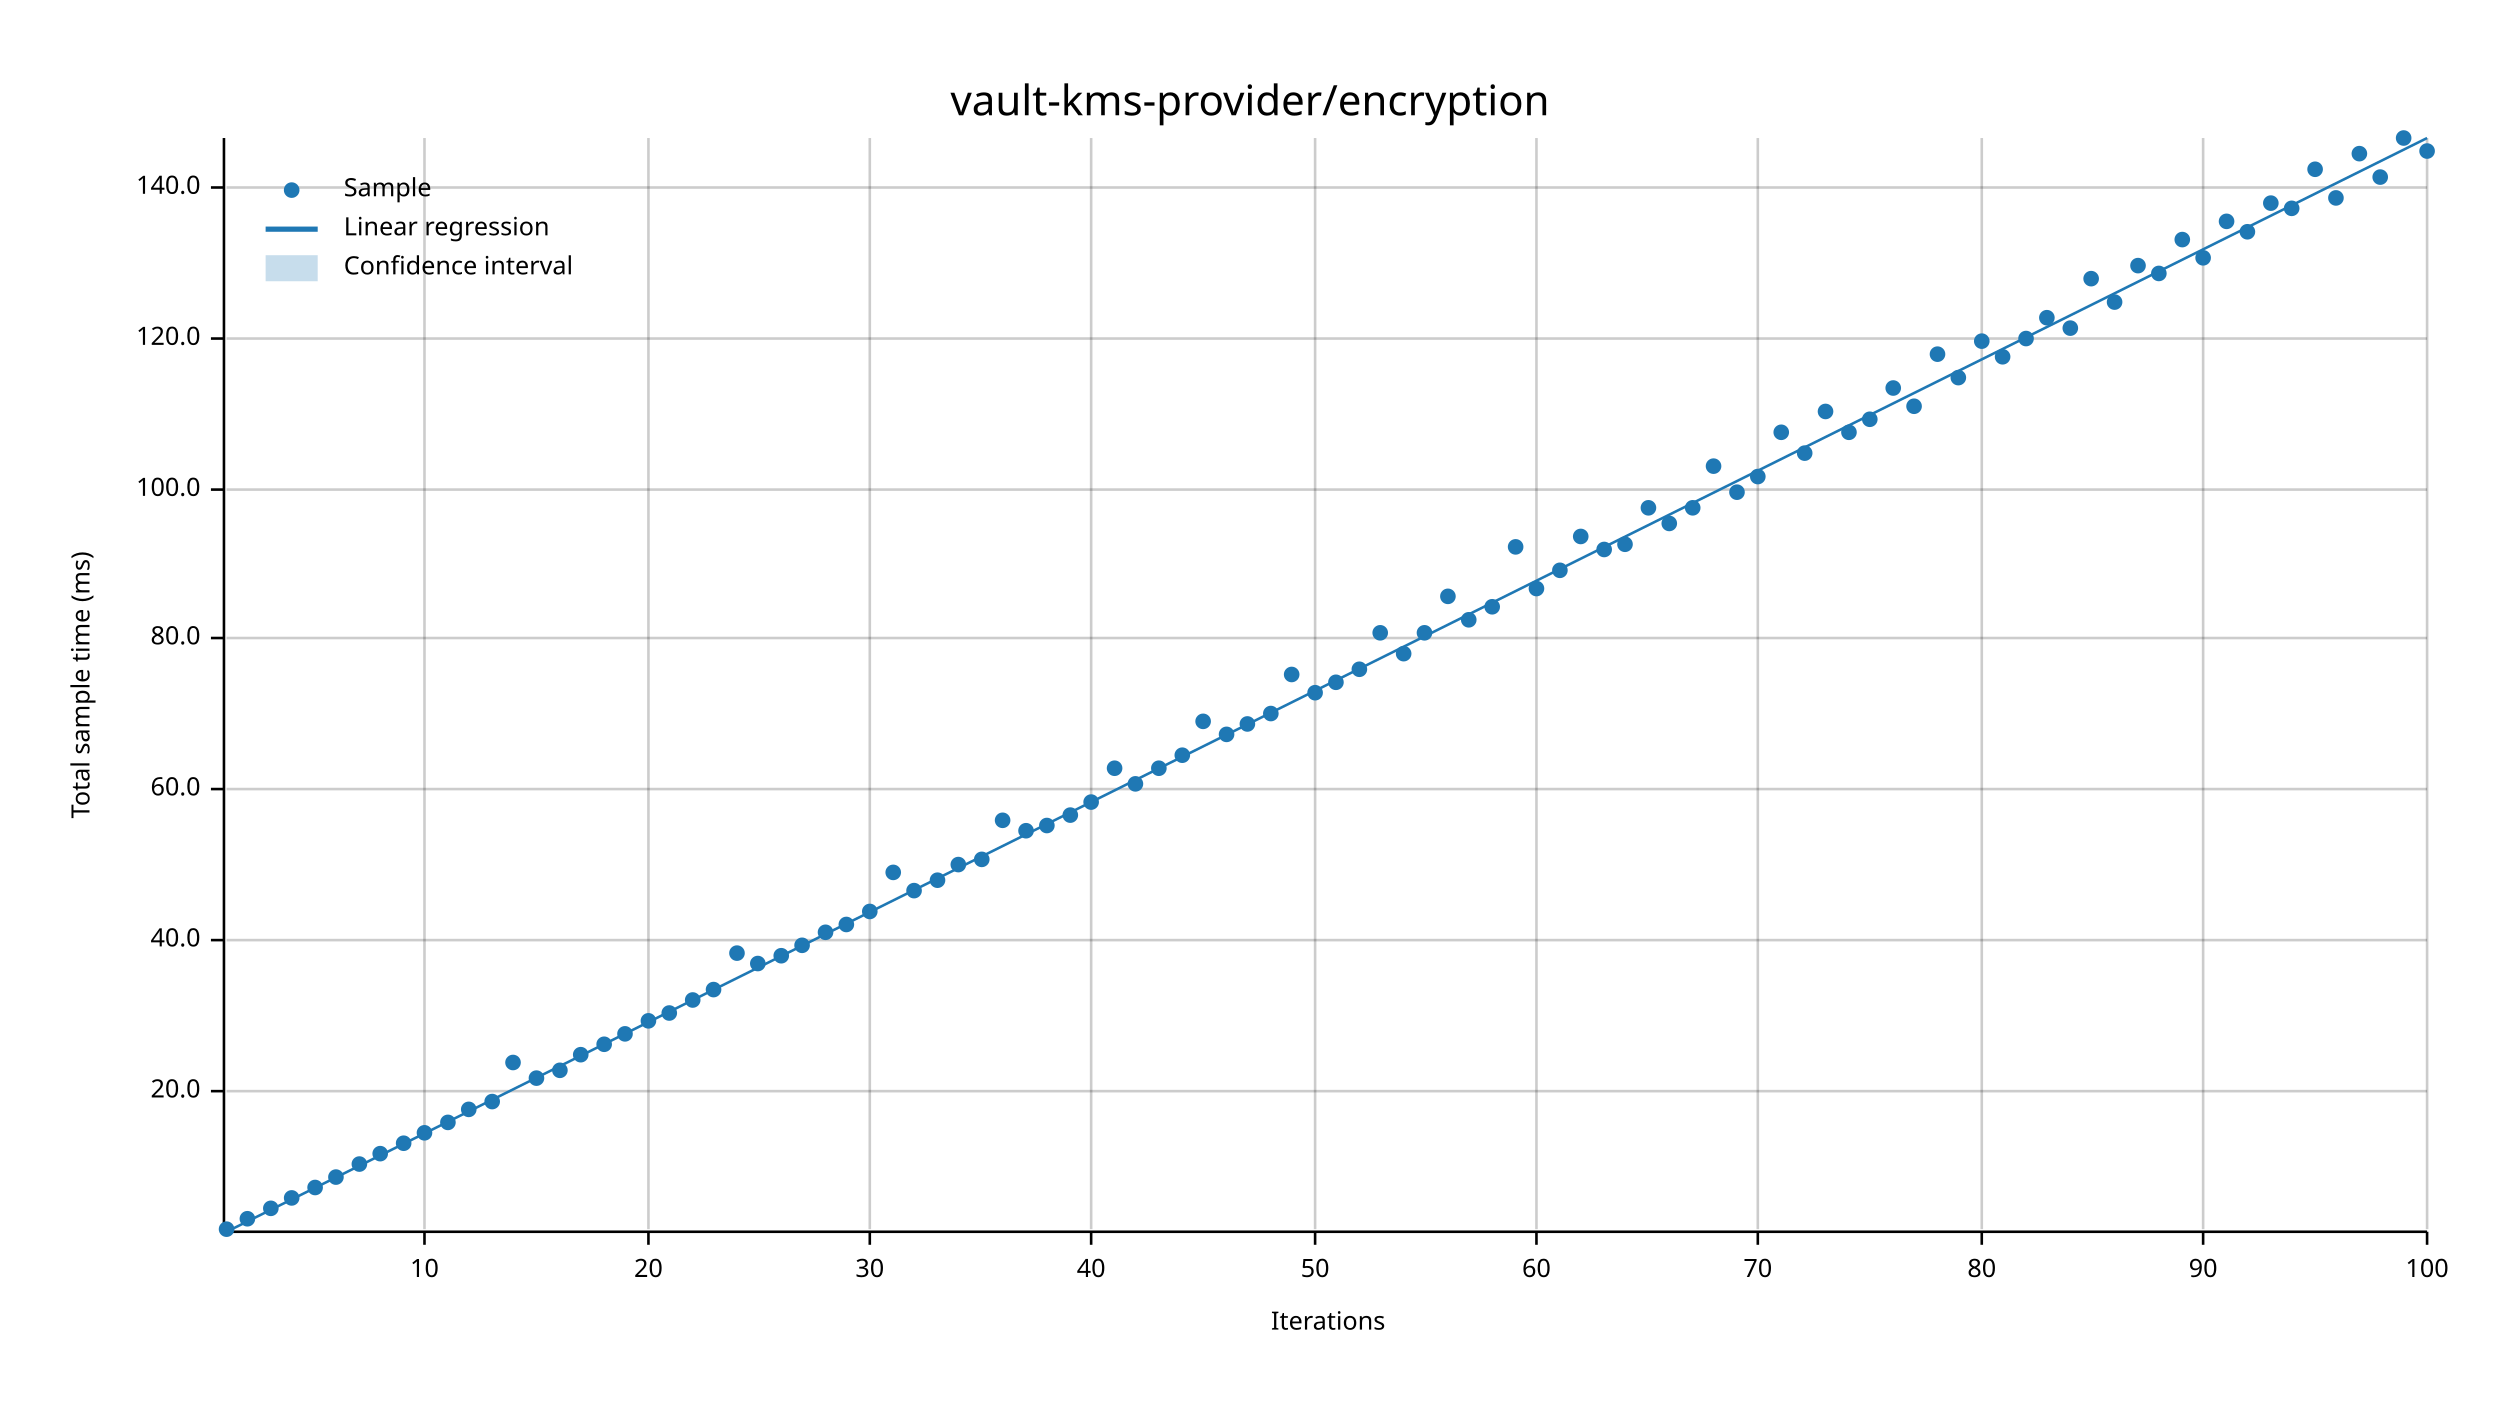
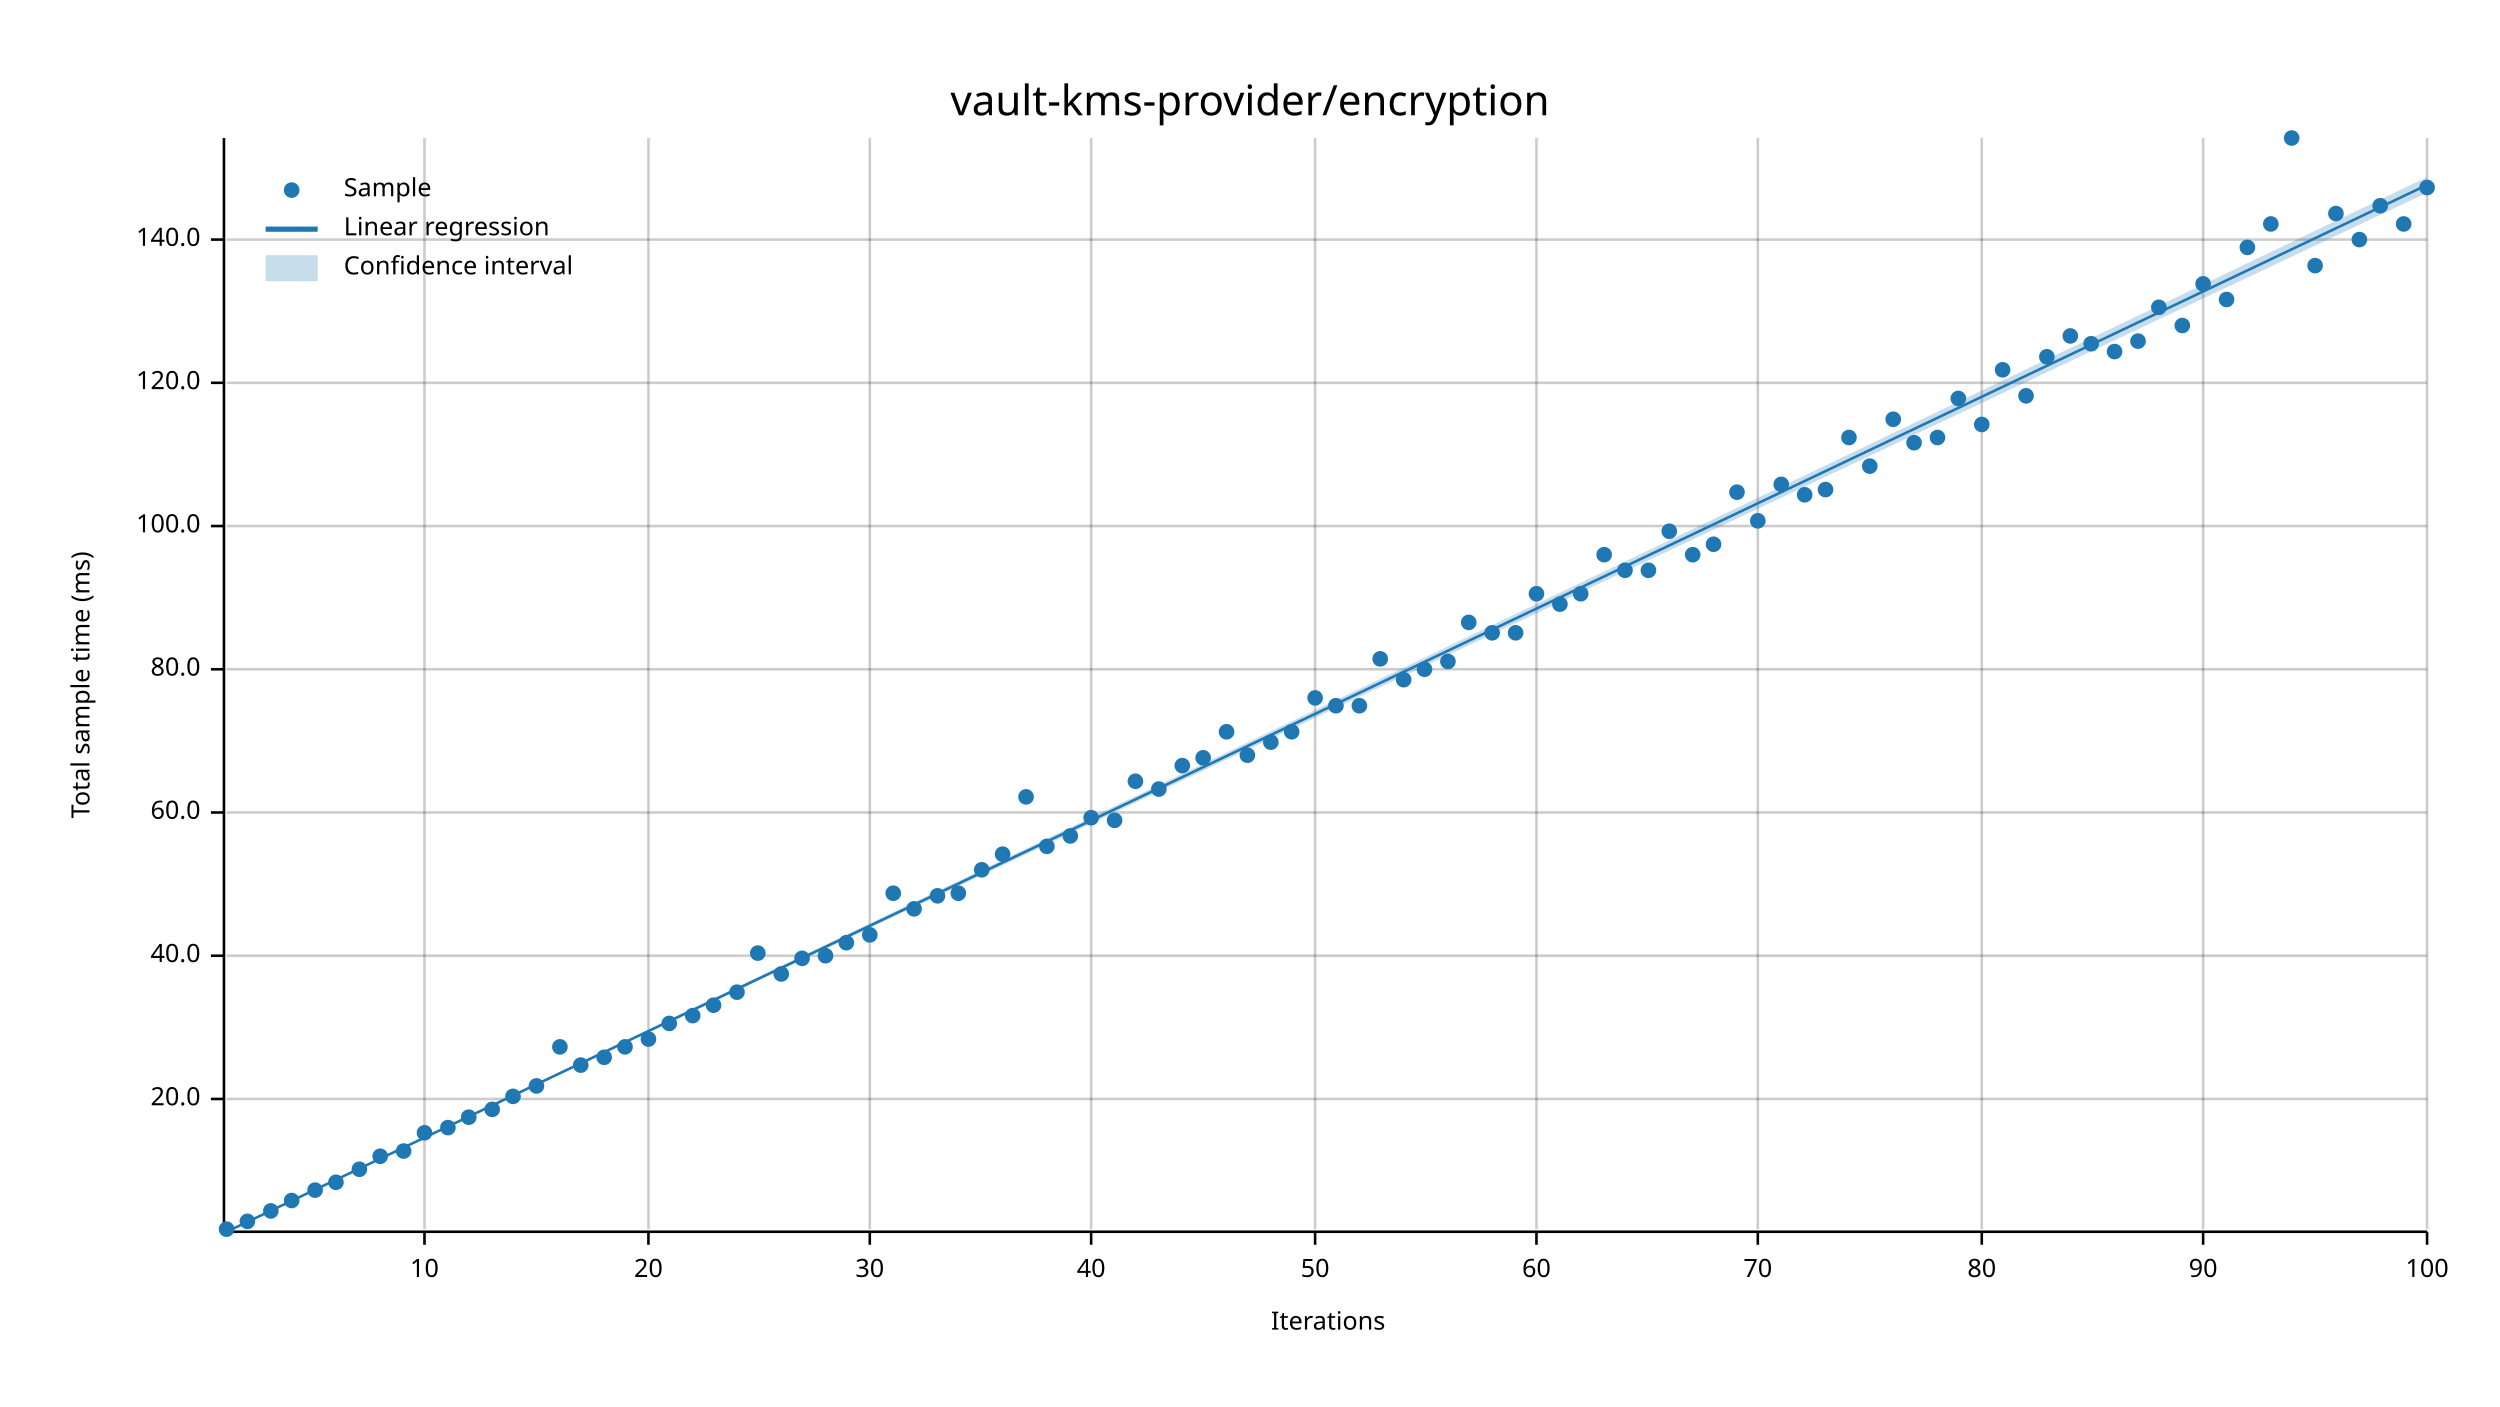
<svg xmlns="http://www.w3.org/2000/svg" width="960" height="540" viewBox="0 0 960 540">
  <text x="480" y="32" dy="0.76em" text-anchor="middle" font-family="sans-serif" font-size="16.129" opacity="1" fill="#000000">
vault-kms-provider/encryption
</text>
  <text x="27" y="263" dy="0.76em" text-anchor="middle" font-family="sans-serif" font-size="9.677" opacity="1" fill="#000000" transform="rotate(270, 27, 263)">
Total sample time (ms)
</text>
  <text x="510" y="513" dy="-0.5ex" text-anchor="middle" font-family="sans-serif" font-size="9.677" opacity="1" fill="#000000">
Iterations
</text>
  <line opacity="0.2" stroke="#000000" stroke-width="1" x1="163" y1="472" x2="163" y2="53" />
  <line opacity="0.2" stroke="#000000" stroke-width="1" x1="249" y1="472" x2="249" y2="53" />
  <line opacity="0.2" stroke="#000000" stroke-width="1" x1="334" y1="472" x2="334" y2="53" />
  <line opacity="0.2" stroke="#000000" stroke-width="1" x1="419" y1="472" x2="419" y2="53" />
  <line opacity="0.2" stroke="#000000" stroke-width="1" x1="505" y1="472" x2="505" y2="53" />
  <line opacity="0.2" stroke="#000000" stroke-width="1" x1="590" y1="472" x2="590" y2="53" />
  <line opacity="0.2" stroke="#000000" stroke-width="1" x1="675" y1="472" x2="675" y2="53" />
  <line opacity="0.2" stroke="#000000" stroke-width="1" x1="761" y1="472" x2="761" y2="53" />
  <line opacity="0.2" stroke="#000000" stroke-width="1" x1="846" y1="472" x2="846" y2="53" />
  <line opacity="0.2" stroke="#000000" stroke-width="1" x1="932" y1="472" x2="932" y2="53" />
-   <line opacity="0.2" stroke="#000000" stroke-width="1" x1="87" y1="419" x2="932" y2="419" />
-   <line opacity="0.2" stroke="#000000" stroke-width="1" x1="87" y1="361" x2="932" y2="361" />
-   <line opacity="0.2" stroke="#000000" stroke-width="1" x1="87" y1="303" x2="932" y2="303" />
-   <line opacity="0.2" stroke="#000000" stroke-width="1" x1="87" y1="245" x2="932" y2="245" />
-   <line opacity="0.2" stroke="#000000" stroke-width="1" x1="87" y1="188" x2="932" y2="188" />
-   <line opacity="0.2" stroke="#000000" stroke-width="1" x1="87" y1="130" x2="932" y2="130" />
-   <line opacity="0.2" stroke="#000000" stroke-width="1" x1="87" y1="72" x2="932" y2="72" />
+   <line opacity="0.2" stroke="#000000" stroke-width="1" x1="87" y1="422" x2="932" y2="422" />
+   <line opacity="0.2" stroke="#000000" stroke-width="1" x1="87" y1="367" x2="932" y2="367" />
+   <line opacity="0.2" stroke="#000000" stroke-width="1" x1="87" y1="312" x2="932" y2="312" />
+   <line opacity="0.2" stroke="#000000" stroke-width="1" x1="87" y1="257" x2="932" y2="257" />
+   <line opacity="0.2" stroke="#000000" stroke-width="1" x1="87" y1="202" x2="932" y2="202" />
+   <line opacity="0.2" stroke="#000000" stroke-width="1" x1="87" y1="147" x2="932" y2="147" />
+   <line opacity="0.2" stroke="#000000" stroke-width="1" x1="87" y1="92" x2="932" y2="92" />
  <polyline fill="none" opacity="1" stroke="#000000" stroke-width="1" points="86,53 86,472 " />
-   <text x="77" y="419" dy="0.5ex" text-anchor="end" font-family="sans-serif" font-size="9.677" opacity="1" fill="#000000">
+   <text x="77" y="422" dy="0.5ex" text-anchor="end" font-family="sans-serif" font-size="9.677" opacity="1" fill="#000000">
20.0
</text>
-   <polyline fill="none" opacity="1" stroke="#000000" stroke-width="1" points="81,419 86,419 " />
-   <text x="77" y="361" dy="0.5ex" text-anchor="end" font-family="sans-serif" font-size="9.677" opacity="1" fill="#000000">
+   <polyline fill="none" opacity="1" stroke="#000000" stroke-width="1" points="81,422 86,422 " />
+   <text x="77" y="367" dy="0.5ex" text-anchor="end" font-family="sans-serif" font-size="9.677" opacity="1" fill="#000000">
40.0
</text>
-   <polyline fill="none" opacity="1" stroke="#000000" stroke-width="1" points="81,361 86,361 " />
-   <text x="77" y="303" dy="0.5ex" text-anchor="end" font-family="sans-serif" font-size="9.677" opacity="1" fill="#000000">
+   <polyline fill="none" opacity="1" stroke="#000000" stroke-width="1" points="81,367 86,367 " />
+   <text x="77" y="312" dy="0.5ex" text-anchor="end" font-family="sans-serif" font-size="9.677" opacity="1" fill="#000000">
60.0
</text>
-   <polyline fill="none" opacity="1" stroke="#000000" stroke-width="1" points="81,303 86,303 " />
-   <text x="77" y="245" dy="0.5ex" text-anchor="end" font-family="sans-serif" font-size="9.677" opacity="1" fill="#000000">
+   <polyline fill="none" opacity="1" stroke="#000000" stroke-width="1" points="81,312 86,312 " />
+   <text x="77" y="257" dy="0.5ex" text-anchor="end" font-family="sans-serif" font-size="9.677" opacity="1" fill="#000000">
80.0
</text>
-   <polyline fill="none" opacity="1" stroke="#000000" stroke-width="1" points="81,245 86,245 " />
-   <text x="77" y="188" dy="0.5ex" text-anchor="end" font-family="sans-serif" font-size="9.677" opacity="1" fill="#000000">
+   <polyline fill="none" opacity="1" stroke="#000000" stroke-width="1" points="81,257 86,257 " />
+   <text x="77" y="202" dy="0.5ex" text-anchor="end" font-family="sans-serif" font-size="9.677" opacity="1" fill="#000000">
100.0
</text>
-   <polyline fill="none" opacity="1" stroke="#000000" stroke-width="1" points="81,188 86,188 " />
-   <text x="77" y="130" dy="0.5ex" text-anchor="end" font-family="sans-serif" font-size="9.677" opacity="1" fill="#000000">
+   <polyline fill="none" opacity="1" stroke="#000000" stroke-width="1" points="81,202 86,202 " />
+   <text x="77" y="147" dy="0.5ex" text-anchor="end" font-family="sans-serif" font-size="9.677" opacity="1" fill="#000000">
120.0
</text>
-   <polyline fill="none" opacity="1" stroke="#000000" stroke-width="1" points="81,130 86,130 " />
-   <text x="77" y="72" dy="0.5ex" text-anchor="end" font-family="sans-serif" font-size="9.677" opacity="1" fill="#000000">
+   <polyline fill="none" opacity="1" stroke="#000000" stroke-width="1" points="81,147 86,147 " />
+   <text x="77" y="92" dy="0.5ex" text-anchor="end" font-family="sans-serif" font-size="9.677" opacity="1" fill="#000000">
140.0
</text>
-   <polyline fill="none" opacity="1" stroke="#000000" stroke-width="1" points="81,72 86,72 " />
+   <polyline fill="none" opacity="1" stroke="#000000" stroke-width="1" points="81,92 86,92 " />
  <polyline fill="none" opacity="1" stroke="#000000" stroke-width="1" points="87,473 932,473 " />
  <text x="163" y="483" dy="0.76em" text-anchor="middle" font-family="sans-serif" font-size="9.677" opacity="1" fill="#000000">
10
</text>
  <polyline fill="none" opacity="1" stroke="#000000" stroke-width="1" points="163,473 163,478 " />
  <text x="249" y="483" dy="0.76em" text-anchor="middle" font-family="sans-serif" font-size="9.677" opacity="1" fill="#000000">
20
</text>
  <polyline fill="none" opacity="1" stroke="#000000" stroke-width="1" points="249,473 249,478 " />
  <text x="334" y="483" dy="0.76em" text-anchor="middle" font-family="sans-serif" font-size="9.677" opacity="1" fill="#000000">
30
</text>
  <polyline fill="none" opacity="1" stroke="#000000" stroke-width="1" points="334,473 334,478 " />
  <text x="419" y="483" dy="0.76em" text-anchor="middle" font-family="sans-serif" font-size="9.677" opacity="1" fill="#000000">
40
</text>
  <polyline fill="none" opacity="1" stroke="#000000" stroke-width="1" points="419,473 419,478 " />
  <text x="505" y="483" dy="0.76em" text-anchor="middle" font-family="sans-serif" font-size="9.677" opacity="1" fill="#000000">
50
</text>
  <polyline fill="none" opacity="1" stroke="#000000" stroke-width="1" points="505,473 505,478 " />
  <text x="590" y="483" dy="0.76em" text-anchor="middle" font-family="sans-serif" font-size="9.677" opacity="1" fill="#000000">
60
</text>
  <polyline fill="none" opacity="1" stroke="#000000" stroke-width="1" points="590,473 590,478 " />
  <text x="675" y="483" dy="0.76em" text-anchor="middle" font-family="sans-serif" font-size="9.677" opacity="1" fill="#000000">
70
</text>
  <polyline fill="none" opacity="1" stroke="#000000" stroke-width="1" points="675,473 675,478 " />
  <text x="761" y="483" dy="0.76em" text-anchor="middle" font-family="sans-serif" font-size="9.677" opacity="1" fill="#000000">
80
</text>
  <polyline fill="none" opacity="1" stroke="#000000" stroke-width="1" points="761,473 761,478 " />
  <text x="846" y="483" dy="0.76em" text-anchor="middle" font-family="sans-serif" font-size="9.677" opacity="1" fill="#000000">
90
</text>
  <polyline fill="none" opacity="1" stroke="#000000" stroke-width="1" points="846,473 846,478 " />
  <text x="932" y="483" dy="0.76em" text-anchor="middle" font-family="sans-serif" font-size="9.677" opacity="1" fill="#000000">
100
</text>
  <polyline fill="none" opacity="1" stroke="#000000" stroke-width="1" points="932,473 932,478 " />
  <circle cx="87" cy="472" r="3" opacity="1" fill="#1F78B4" stroke="none" stroke-width="1" />
-   <circle cx="95" cy="468" r="3" opacity="1" fill="#1F78B4" stroke="none" stroke-width="1" />
-   <circle cx="104" cy="464" r="3" opacity="1" fill="#1F78B4" stroke="none" stroke-width="1" />
-   <circle cx="112" cy="460" r="3" opacity="1" fill="#1F78B4" stroke="none" stroke-width="1" />
-   <circle cx="121" cy="456" r="3" opacity="1" fill="#1F78B4" stroke="none" stroke-width="1" />
-   <circle cx="129" cy="452" r="3" opacity="1" fill="#1F78B4" stroke="none" stroke-width="1" />
-   <circle cx="138" cy="447" r="3" opacity="1" fill="#1F78B4" stroke="none" stroke-width="1" />
-   <circle cx="146" cy="443" r="3" opacity="1" fill="#1F78B4" stroke="none" stroke-width="1" />
-   <circle cx="155" cy="439" r="3" opacity="1" fill="#1F78B4" stroke="none" stroke-width="1" />
+   <circle cx="95" cy="469" r="3" opacity="1" fill="#1F78B4" stroke="none" stroke-width="1" />
+   <circle cx="104" cy="465" r="3" opacity="1" fill="#1F78B4" stroke="none" stroke-width="1" />
+   <circle cx="112" cy="461" r="3" opacity="1" fill="#1F78B4" stroke="none" stroke-width="1" />
+   <circle cx="121" cy="457" r="3" opacity="1" fill="#1F78B4" stroke="none" stroke-width="1" />
+   <circle cx="129" cy="454" r="3" opacity="1" fill="#1F78B4" stroke="none" stroke-width="1" />
+   <circle cx="138" cy="449" r="3" opacity="1" fill="#1F78B4" stroke="none" stroke-width="1" />
+   <circle cx="146" cy="444" r="3" opacity="1" fill="#1F78B4" stroke="none" stroke-width="1" />
+   <circle cx="155" cy="442" r="3" opacity="1" fill="#1F78B4" stroke="none" stroke-width="1" />
  <circle cx="163" cy="435" r="3" opacity="1" fill="#1F78B4" stroke="none" stroke-width="1" />
-   <circle cx="172" cy="431" r="3" opacity="1" fill="#1F78B4" stroke="none" stroke-width="1" />
-   <circle cx="180" cy="426" r="3" opacity="1" fill="#1F78B4" stroke="none" stroke-width="1" />
-   <circle cx="189" cy="423" r="3" opacity="1" fill="#1F78B4" stroke="none" stroke-width="1" />
-   <circle cx="197" cy="408" r="3" opacity="1" fill="#1F78B4" stroke="none" stroke-width="1" />
-   <circle cx="206" cy="414" r="3" opacity="1" fill="#1F78B4" stroke="none" stroke-width="1" />
-   <circle cx="215" cy="411" r="3" opacity="1" fill="#1F78B4" stroke="none" stroke-width="1" />
-   <circle cx="223" cy="405" r="3" opacity="1" fill="#1F78B4" stroke="none" stroke-width="1" />
-   <circle cx="232" cy="401" r="3" opacity="1" fill="#1F78B4" stroke="none" stroke-width="1" />
-   <circle cx="240" cy="397" r="3" opacity="1" fill="#1F78B4" stroke="none" stroke-width="1" />
-   <circle cx="249" cy="392" r="3" opacity="1" fill="#1F78B4" stroke="none" stroke-width="1" />
-   <circle cx="257" cy="389" r="3" opacity="1" fill="#1F78B4" stroke="none" stroke-width="1" />
-   <circle cx="266" cy="384" r="3" opacity="1" fill="#1F78B4" stroke="none" stroke-width="1" />
-   <circle cx="274" cy="380" r="3" opacity="1" fill="#1F78B4" stroke="none" stroke-width="1" />
-   <circle cx="283" cy="366" r="3" opacity="1" fill="#1F78B4" stroke="none" stroke-width="1" />
-   <circle cx="291" cy="370" r="3" opacity="1" fill="#1F78B4" stroke="none" stroke-width="1" />
-   <circle cx="300" cy="367" r="3" opacity="1" fill="#1F78B4" stroke="none" stroke-width="1" />
-   <circle cx="308" cy="363" r="3" opacity="1" fill="#1F78B4" stroke="none" stroke-width="1" />
-   <circle cx="317" cy="358" r="3" opacity="1" fill="#1F78B4" stroke="none" stroke-width="1" />
-   <circle cx="325" cy="355" r="3" opacity="1" fill="#1F78B4" stroke="none" stroke-width="1" />
-   <circle cx="334" cy="350" r="3" opacity="1" fill="#1F78B4" stroke="none" stroke-width="1" />
-   <circle cx="343" cy="335" r="3" opacity="1" fill="#1F78B4" stroke="none" stroke-width="1" />
-   <circle cx="351" cy="342" r="3" opacity="1" fill="#1F78B4" stroke="none" stroke-width="1" />
-   <circle cx="360" cy="338" r="3" opacity="1" fill="#1F78B4" stroke="none" stroke-width="1" />
-   <circle cx="368" cy="332" r="3" opacity="1" fill="#1F78B4" stroke="none" stroke-width="1" />
-   <circle cx="377" cy="330" r="3" opacity="1" fill="#1F78B4" stroke="none" stroke-width="1" />
-   <circle cx="385" cy="315" r="3" opacity="1" fill="#1F78B4" stroke="none" stroke-width="1" />
-   <circle cx="394" cy="319" r="3" opacity="1" fill="#1F78B4" stroke="none" stroke-width="1" />
-   <circle cx="402" cy="317" r="3" opacity="1" fill="#1F78B4" stroke="none" stroke-width="1" />
-   <circle cx="411" cy="313" r="3" opacity="1" fill="#1F78B4" stroke="none" stroke-width="1" />
-   <circle cx="419" cy="308" r="3" opacity="1" fill="#1F78B4" stroke="none" stroke-width="1" />
-   <circle cx="428" cy="295" r="3" opacity="1" fill="#1F78B4" stroke="none" stroke-width="1" />
-   <circle cx="436" cy="301" r="3" opacity="1" fill="#1F78B4" stroke="none" stroke-width="1" />
-   <circle cx="445" cy="295" r="3" opacity="1" fill="#1F78B4" stroke="none" stroke-width="1" />
-   <circle cx="454" cy="290" r="3" opacity="1" fill="#1F78B4" stroke="none" stroke-width="1" />
-   <circle cx="462" cy="277" r="3" opacity="1" fill="#1F78B4" stroke="none" stroke-width="1" />
-   <circle cx="471" cy="282" r="3" opacity="1" fill="#1F78B4" stroke="none" stroke-width="1" />
-   <circle cx="479" cy="278" r="3" opacity="1" fill="#1F78B4" stroke="none" stroke-width="1" />
-   <circle cx="488" cy="274" r="3" opacity="1" fill="#1F78B4" stroke="none" stroke-width="1" />
-   <circle cx="496" cy="259" r="3" opacity="1" fill="#1F78B4" stroke="none" stroke-width="1" />
-   <circle cx="505" cy="266" r="3" opacity="1" fill="#1F78B4" stroke="none" stroke-width="1" />
-   <circle cx="513" cy="262" r="3" opacity="1" fill="#1F78B4" stroke="none" stroke-width="1" />
-   <circle cx="522" cy="257" r="3" opacity="1" fill="#1F78B4" stroke="none" stroke-width="1" />
-   <circle cx="530" cy="243" r="3" opacity="1" fill="#1F78B4" stroke="none" stroke-width="1" />
-   <circle cx="539" cy="251" r="3" opacity="1" fill="#1F78B4" stroke="none" stroke-width="1" />
-   <circle cx="547" cy="243" r="3" opacity="1" fill="#1F78B4" stroke="none" stroke-width="1" />
-   <circle cx="556" cy="229" r="3" opacity="1" fill="#1F78B4" stroke="none" stroke-width="1" />
-   <circle cx="564" cy="238" r="3" opacity="1" fill="#1F78B4" stroke="none" stroke-width="1" />
-   <circle cx="573" cy="233" r="3" opacity="1" fill="#1F78B4" stroke="none" stroke-width="1" />
-   <circle cx="582" cy="210" r="3" opacity="1" fill="#1F78B4" stroke="none" stroke-width="1" />
-   <circle cx="590" cy="226" r="3" opacity="1" fill="#1F78B4" stroke="none" stroke-width="1" />
-   <circle cx="599" cy="219" r="3" opacity="1" fill="#1F78B4" stroke="none" stroke-width="1" />
-   <circle cx="607" cy="206" r="3" opacity="1" fill="#1F78B4" stroke="none" stroke-width="1" />
-   <circle cx="616" cy="211" r="3" opacity="1" fill="#1F78B4" stroke="none" stroke-width="1" />
-   <circle cx="624" cy="209" r="3" opacity="1" fill="#1F78B4" stroke="none" stroke-width="1" />
-   <circle cx="633" cy="195" r="3" opacity="1" fill="#1F78B4" stroke="none" stroke-width="1" />
-   <circle cx="641" cy="201" r="3" opacity="1" fill="#1F78B4" stroke="none" stroke-width="1" />
-   <circle cx="650" cy="195" r="3" opacity="1" fill="#1F78B4" stroke="none" stroke-width="1" />
-   <circle cx="658" cy="179" r="3" opacity="1" fill="#1F78B4" stroke="none" stroke-width="1" />
+   <circle cx="172" cy="433" r="3" opacity="1" fill="#1F78B4" stroke="none" stroke-width="1" />
+   <circle cx="180" cy="429" r="3" opacity="1" fill="#1F78B4" stroke="none" stroke-width="1" />
+   <circle cx="189" cy="426" r="3" opacity="1" fill="#1F78B4" stroke="none" stroke-width="1" />
+   <circle cx="197" cy="421" r="3" opacity="1" fill="#1F78B4" stroke="none" stroke-width="1" />
+   <circle cx="206" cy="417" r="3" opacity="1" fill="#1F78B4" stroke="none" stroke-width="1" />
+   <circle cx="215" cy="402" r="3" opacity="1" fill="#1F78B4" stroke="none" stroke-width="1" />
+   <circle cx="223" cy="409" r="3" opacity="1" fill="#1F78B4" stroke="none" stroke-width="1" />
+   <circle cx="232" cy="406" r="3" opacity="1" fill="#1F78B4" stroke="none" stroke-width="1" />
+   <circle cx="240" cy="402" r="3" opacity="1" fill="#1F78B4" stroke="none" stroke-width="1" />
+   <circle cx="249" cy="399" r="3" opacity="1" fill="#1F78B4" stroke="none" stroke-width="1" />
+   <circle cx="257" cy="393" r="3" opacity="1" fill="#1F78B4" stroke="none" stroke-width="1" />
+   <circle cx="266" cy="390" r="3" opacity="1" fill="#1F78B4" stroke="none" stroke-width="1" />
+   <circle cx="274" cy="386" r="3" opacity="1" fill="#1F78B4" stroke="none" stroke-width="1" />
+   <circle cx="283" cy="381" r="3" opacity="1" fill="#1F78B4" stroke="none" stroke-width="1" />
+   <circle cx="291" cy="366" r="3" opacity="1" fill="#1F78B4" stroke="none" stroke-width="1" />
+   <circle cx="300" cy="374" r="3" opacity="1" fill="#1F78B4" stroke="none" stroke-width="1" />
+   <circle cx="308" cy="368" r="3" opacity="1" fill="#1F78B4" stroke="none" stroke-width="1" />
+   <circle cx="317" cy="367" r="3" opacity="1" fill="#1F78B4" stroke="none" stroke-width="1" />
+   <circle cx="325" cy="362" r="3" opacity="1" fill="#1F78B4" stroke="none" stroke-width="1" />
+   <circle cx="334" cy="359" r="3" opacity="1" fill="#1F78B4" stroke="none" stroke-width="1" />
+   <circle cx="343" cy="343" r="3" opacity="1" fill="#1F78B4" stroke="none" stroke-width="1" />
+   <circle cx="351" cy="349" r="3" opacity="1" fill="#1F78B4" stroke="none" stroke-width="1" />
+   <circle cx="360" cy="344" r="3" opacity="1" fill="#1F78B4" stroke="none" stroke-width="1" />
+   <circle cx="368" cy="343" r="3" opacity="1" fill="#1F78B4" stroke="none" stroke-width="1" />
+   <circle cx="377" cy="334" r="3" opacity="1" fill="#1F78B4" stroke="none" stroke-width="1" />
+   <circle cx="385" cy="328" r="3" opacity="1" fill="#1F78B4" stroke="none" stroke-width="1" />
+   <circle cx="394" cy="306" r="3" opacity="1" fill="#1F78B4" stroke="none" stroke-width="1" />
+   <circle cx="402" cy="325" r="3" opacity="1" fill="#1F78B4" stroke="none" stroke-width="1" />
+   <circle cx="411" cy="321" r="3" opacity="1" fill="#1F78B4" stroke="none" stroke-width="1" />
+   <circle cx="419" cy="314" r="3" opacity="1" fill="#1F78B4" stroke="none" stroke-width="1" />
+   <circle cx="428" cy="315" r="3" opacity="1" fill="#1F78B4" stroke="none" stroke-width="1" />
+   <circle cx="436" cy="300" r="3" opacity="1" fill="#1F78B4" stroke="none" stroke-width="1" />
+   <circle cx="445" cy="303" r="3" opacity="1" fill="#1F78B4" stroke="none" stroke-width="1" />
+   <circle cx="454" cy="294" r="3" opacity="1" fill="#1F78B4" stroke="none" stroke-width="1" />
+   <circle cx="462" cy="291" r="3" opacity="1" fill="#1F78B4" stroke="none" stroke-width="1" />
+   <circle cx="471" cy="281" r="3" opacity="1" fill="#1F78B4" stroke="none" stroke-width="1" />
+   <circle cx="479" cy="290" r="3" opacity="1" fill="#1F78B4" stroke="none" stroke-width="1" />
+   <circle cx="488" cy="285" r="3" opacity="1" fill="#1F78B4" stroke="none" stroke-width="1" />
+   <circle cx="496" cy="281" r="3" opacity="1" fill="#1F78B4" stroke="none" stroke-width="1" />
+   <circle cx="505" cy="268" r="3" opacity="1" fill="#1F78B4" stroke="none" stroke-width="1" />
+   <circle cx="513" cy="271" r="3" opacity="1" fill="#1F78B4" stroke="none" stroke-width="1" />
+   <circle cx="522" cy="271" r="3" opacity="1" fill="#1F78B4" stroke="none" stroke-width="1" />
+   <circle cx="530" cy="253" r="3" opacity="1" fill="#1F78B4" stroke="none" stroke-width="1" />
+   <circle cx="539" cy="261" r="3" opacity="1" fill="#1F78B4" stroke="none" stroke-width="1" />
+   <circle cx="547" cy="257" r="3" opacity="1" fill="#1F78B4" stroke="none" stroke-width="1" />
+   <circle cx="556" cy="254" r="3" opacity="1" fill="#1F78B4" stroke="none" stroke-width="1" />
+   <circle cx="564" cy="239" r="3" opacity="1" fill="#1F78B4" stroke="none" stroke-width="1" />
+   <circle cx="573" cy="243" r="3" opacity="1" fill="#1F78B4" stroke="none" stroke-width="1" />
+   <circle cx="582" cy="243" r="3" opacity="1" fill="#1F78B4" stroke="none" stroke-width="1" />
+   <circle cx="590" cy="228" r="3" opacity="1" fill="#1F78B4" stroke="none" stroke-width="1" />
+   <circle cx="599" cy="232" r="3" opacity="1" fill="#1F78B4" stroke="none" stroke-width="1" />
+   <circle cx="607" cy="228" r="3" opacity="1" fill="#1F78B4" stroke="none" stroke-width="1" />
+   <circle cx="616" cy="213" r="3" opacity="1" fill="#1F78B4" stroke="none" stroke-width="1" />
+   <circle cx="624" cy="219" r="3" opacity="1" fill="#1F78B4" stroke="none" stroke-width="1" />
+   <circle cx="633" cy="219" r="3" opacity="1" fill="#1F78B4" stroke="none" stroke-width="1" />
+   <circle cx="641" cy="204" r="3" opacity="1" fill="#1F78B4" stroke="none" stroke-width="1" />
+   <circle cx="650" cy="213" r="3" opacity="1" fill="#1F78B4" stroke="none" stroke-width="1" />
+   <circle cx="658" cy="209" r="3" opacity="1" fill="#1F78B4" stroke="none" stroke-width="1" />
  <circle cx="667" cy="189" r="3" opacity="1" fill="#1F78B4" stroke="none" stroke-width="1" />
-   <circle cx="675" cy="183" r="3" opacity="1" fill="#1F78B4" stroke="none" stroke-width="1" />
-   <circle cx="684" cy="166" r="3" opacity="1" fill="#1F78B4" stroke="none" stroke-width="1" />
-   <circle cx="693" cy="174" r="3" opacity="1" fill="#1F78B4" stroke="none" stroke-width="1" />
-   <circle cx="701" cy="158" r="3" opacity="1" fill="#1F78B4" stroke="none" stroke-width="1" />
-   <circle cx="710" cy="166" r="3" opacity="1" fill="#1F78B4" stroke="none" stroke-width="1" />
-   <circle cx="718" cy="161" r="3" opacity="1" fill="#1F78B4" stroke="none" stroke-width="1" />
-   <circle cx="727" cy="149" r="3" opacity="1" fill="#1F78B4" stroke="none" stroke-width="1" />
-   <circle cx="735" cy="156" r="3" opacity="1" fill="#1F78B4" stroke="none" stroke-width="1" />
-   <circle cx="744" cy="136" r="3" opacity="1" fill="#1F78B4" stroke="none" stroke-width="1" />
-   <circle cx="752" cy="145" r="3" opacity="1" fill="#1F78B4" stroke="none" stroke-width="1" />
-   <circle cx="761" cy="131" r="3" opacity="1" fill="#1F78B4" stroke="none" stroke-width="1" />
-   <circle cx="769" cy="137" r="3" opacity="1" fill="#1F78B4" stroke="none" stroke-width="1" />
-   <circle cx="778" cy="130" r="3" opacity="1" fill="#1F78B4" stroke="none" stroke-width="1" />
-   <circle cx="786" cy="122" r="3" opacity="1" fill="#1F78B4" stroke="none" stroke-width="1" />
-   <circle cx="795" cy="126" r="3" opacity="1" fill="#1F78B4" stroke="none" stroke-width="1" />
-   <circle cx="803" cy="107" r="3" opacity="1" fill="#1F78B4" stroke="none" stroke-width="1" />
-   <circle cx="812" cy="116" r="3" opacity="1" fill="#1F78B4" stroke="none" stroke-width="1" />
-   <circle cx="821" cy="102" r="3" opacity="1" fill="#1F78B4" stroke="none" stroke-width="1" />
-   <circle cx="829" cy="105" r="3" opacity="1" fill="#1F78B4" stroke="none" stroke-width="1" />
-   <circle cx="838" cy="92" r="3" opacity="1" fill="#1F78B4" stroke="none" stroke-width="1" />
-   <circle cx="846" cy="99" r="3" opacity="1" fill="#1F78B4" stroke="none" stroke-width="1" />
-   <circle cx="855" cy="85" r="3" opacity="1" fill="#1F78B4" stroke="none" stroke-width="1" />
-   <circle cx="863" cy="89" r="3" opacity="1" fill="#1F78B4" stroke="none" stroke-width="1" />
-   <circle cx="872" cy="78" r="3" opacity="1" fill="#1F78B4" stroke="none" stroke-width="1" />
-   <circle cx="880" cy="80" r="3" opacity="1" fill="#1F78B4" stroke="none" stroke-width="1" />
-   <circle cx="889" cy="65" r="3" opacity="1" fill="#1F78B4" stroke="none" stroke-width="1" />
-   <circle cx="897" cy="76" r="3" opacity="1" fill="#1F78B4" stroke="none" stroke-width="1" />
-   <circle cx="906" cy="59" r="3" opacity="1" fill="#1F78B4" stroke="none" stroke-width="1" />
-   <circle cx="914" cy="68" r="3" opacity="1" fill="#1F78B4" stroke="none" stroke-width="1" />
-   <circle cx="923" cy="53" r="3" opacity="1" fill="#1F78B4" stroke="none" stroke-width="1" />
-   <circle cx="932" cy="58" r="3" opacity="1" fill="#1F78B4" stroke="none" stroke-width="1" />
-   <polyline fill="none" opacity="1" stroke="#1F78B4" stroke-width="1" points="87,473 932,53 " />
-   <polygon opacity="0.25" fill="#1F78B4" points="87,473 932,53 932,53 " />
+   <circle cx="675" cy="200" r="3" opacity="1" fill="#1F78B4" stroke="none" stroke-width="1" />
+   <circle cx="684" cy="186" r="3" opacity="1" fill="#1F78B4" stroke="none" stroke-width="1" />
+   <circle cx="693" cy="190" r="3" opacity="1" fill="#1F78B4" stroke="none" stroke-width="1" />
+   <circle cx="701" cy="188" r="3" opacity="1" fill="#1F78B4" stroke="none" stroke-width="1" />
+   <circle cx="710" cy="168" r="3" opacity="1" fill="#1F78B4" stroke="none" stroke-width="1" />
+   <circle cx="718" cy="179" r="3" opacity="1" fill="#1F78B4" stroke="none" stroke-width="1" />
+   <circle cx="727" cy="161" r="3" opacity="1" fill="#1F78B4" stroke="none" stroke-width="1" />
+   <circle cx="735" cy="170" r="3" opacity="1" fill="#1F78B4" stroke="none" stroke-width="1" />
+   <circle cx="744" cy="168" r="3" opacity="1" fill="#1F78B4" stroke="none" stroke-width="1" />
+   <circle cx="752" cy="153" r="3" opacity="1" fill="#1F78B4" stroke="none" stroke-width="1" />
+   <circle cx="761" cy="163" r="3" opacity="1" fill="#1F78B4" stroke="none" stroke-width="1" />
+   <circle cx="769" cy="142" r="3" opacity="1" fill="#1F78B4" stroke="none" stroke-width="1" />
+   <circle cx="778" cy="152" r="3" opacity="1" fill="#1F78B4" stroke="none" stroke-width="1" />
+   <circle cx="786" cy="137" r="3" opacity="1" fill="#1F78B4" stroke="none" stroke-width="1" />
+   <circle cx="795" cy="129" r="3" opacity="1" fill="#1F78B4" stroke="none" stroke-width="1" />
+   <circle cx="803" cy="132" r="3" opacity="1" fill="#1F78B4" stroke="none" stroke-width="1" />
+   <circle cx="812" cy="135" r="3" opacity="1" fill="#1F78B4" stroke="none" stroke-width="1" />
+   <circle cx="821" cy="131" r="3" opacity="1" fill="#1F78B4" stroke="none" stroke-width="1" />
+   <circle cx="829" cy="118" r="3" opacity="1" fill="#1F78B4" stroke="none" stroke-width="1" />
+   <circle cx="838" cy="125" r="3" opacity="1" fill="#1F78B4" stroke="none" stroke-width="1" />
+   <circle cx="846" cy="109" r="3" opacity="1" fill="#1F78B4" stroke="none" stroke-width="1" />
+   <circle cx="855" cy="115" r="3" opacity="1" fill="#1F78B4" stroke="none" stroke-width="1" />
+   <circle cx="863" cy="95" r="3" opacity="1" fill="#1F78B4" stroke="none" stroke-width="1" />
+   <circle cx="872" cy="86" r="3" opacity="1" fill="#1F78B4" stroke="none" stroke-width="1" />
+   <circle cx="880" cy="53" r="3" opacity="1" fill="#1F78B4" stroke="none" stroke-width="1" />
+   <circle cx="889" cy="102" r="3" opacity="1" fill="#1F78B4" stroke="none" stroke-width="1" />
+   <circle cx="897" cy="82" r="3" opacity="1" fill="#1F78B4" stroke="none" stroke-width="1" />
+   <circle cx="906" cy="92" r="3" opacity="1" fill="#1F78B4" stroke="none" stroke-width="1" />
+   <circle cx="914" cy="79" r="3" opacity="1" fill="#1F78B4" stroke="none" stroke-width="1" />
+   <circle cx="923" cy="86" r="3" opacity="1" fill="#1F78B4" stroke="none" stroke-width="1" />
+   <circle cx="932" cy="72" r="3" opacity="1" fill="#1F78B4" stroke="none" stroke-width="1" />
+   <polyline fill="none" opacity="1" stroke="#1F78B4" stroke-width="1" points="87,473 932,71 " />
+   <polygon opacity="0.25" fill="#1F78B4" points="87,473 932,74 932,68 " />
  <text x="132" y="68" dy="0.76em" text-anchor="start" font-family="sans-serif" font-size="9.677" opacity="1" fill="#000000">
Sample
</text>
  <text x="132" y="83" dy="0.76em" text-anchor="start" font-family="sans-serif" font-size="9.677" opacity="1" fill="#000000">
Linear regression
</text>
  <text x="132" y="98" dy="0.76em" text-anchor="start" font-family="sans-serif" font-size="9.677" opacity="1" fill="#000000">
Confidence interval
</text>
  <circle cx="112" cy="73" r="3" opacity="1" fill="#1F78B4" stroke="none" stroke-width="1" />
  <polyline fill="none" opacity="1" stroke="#1F78B4" stroke-width="2" points="102,88 122,88 " />
  <rect x="102" y="98" width="20" height="10" opacity="0.25" fill="#1F78B4" stroke="none" />
</svg>
